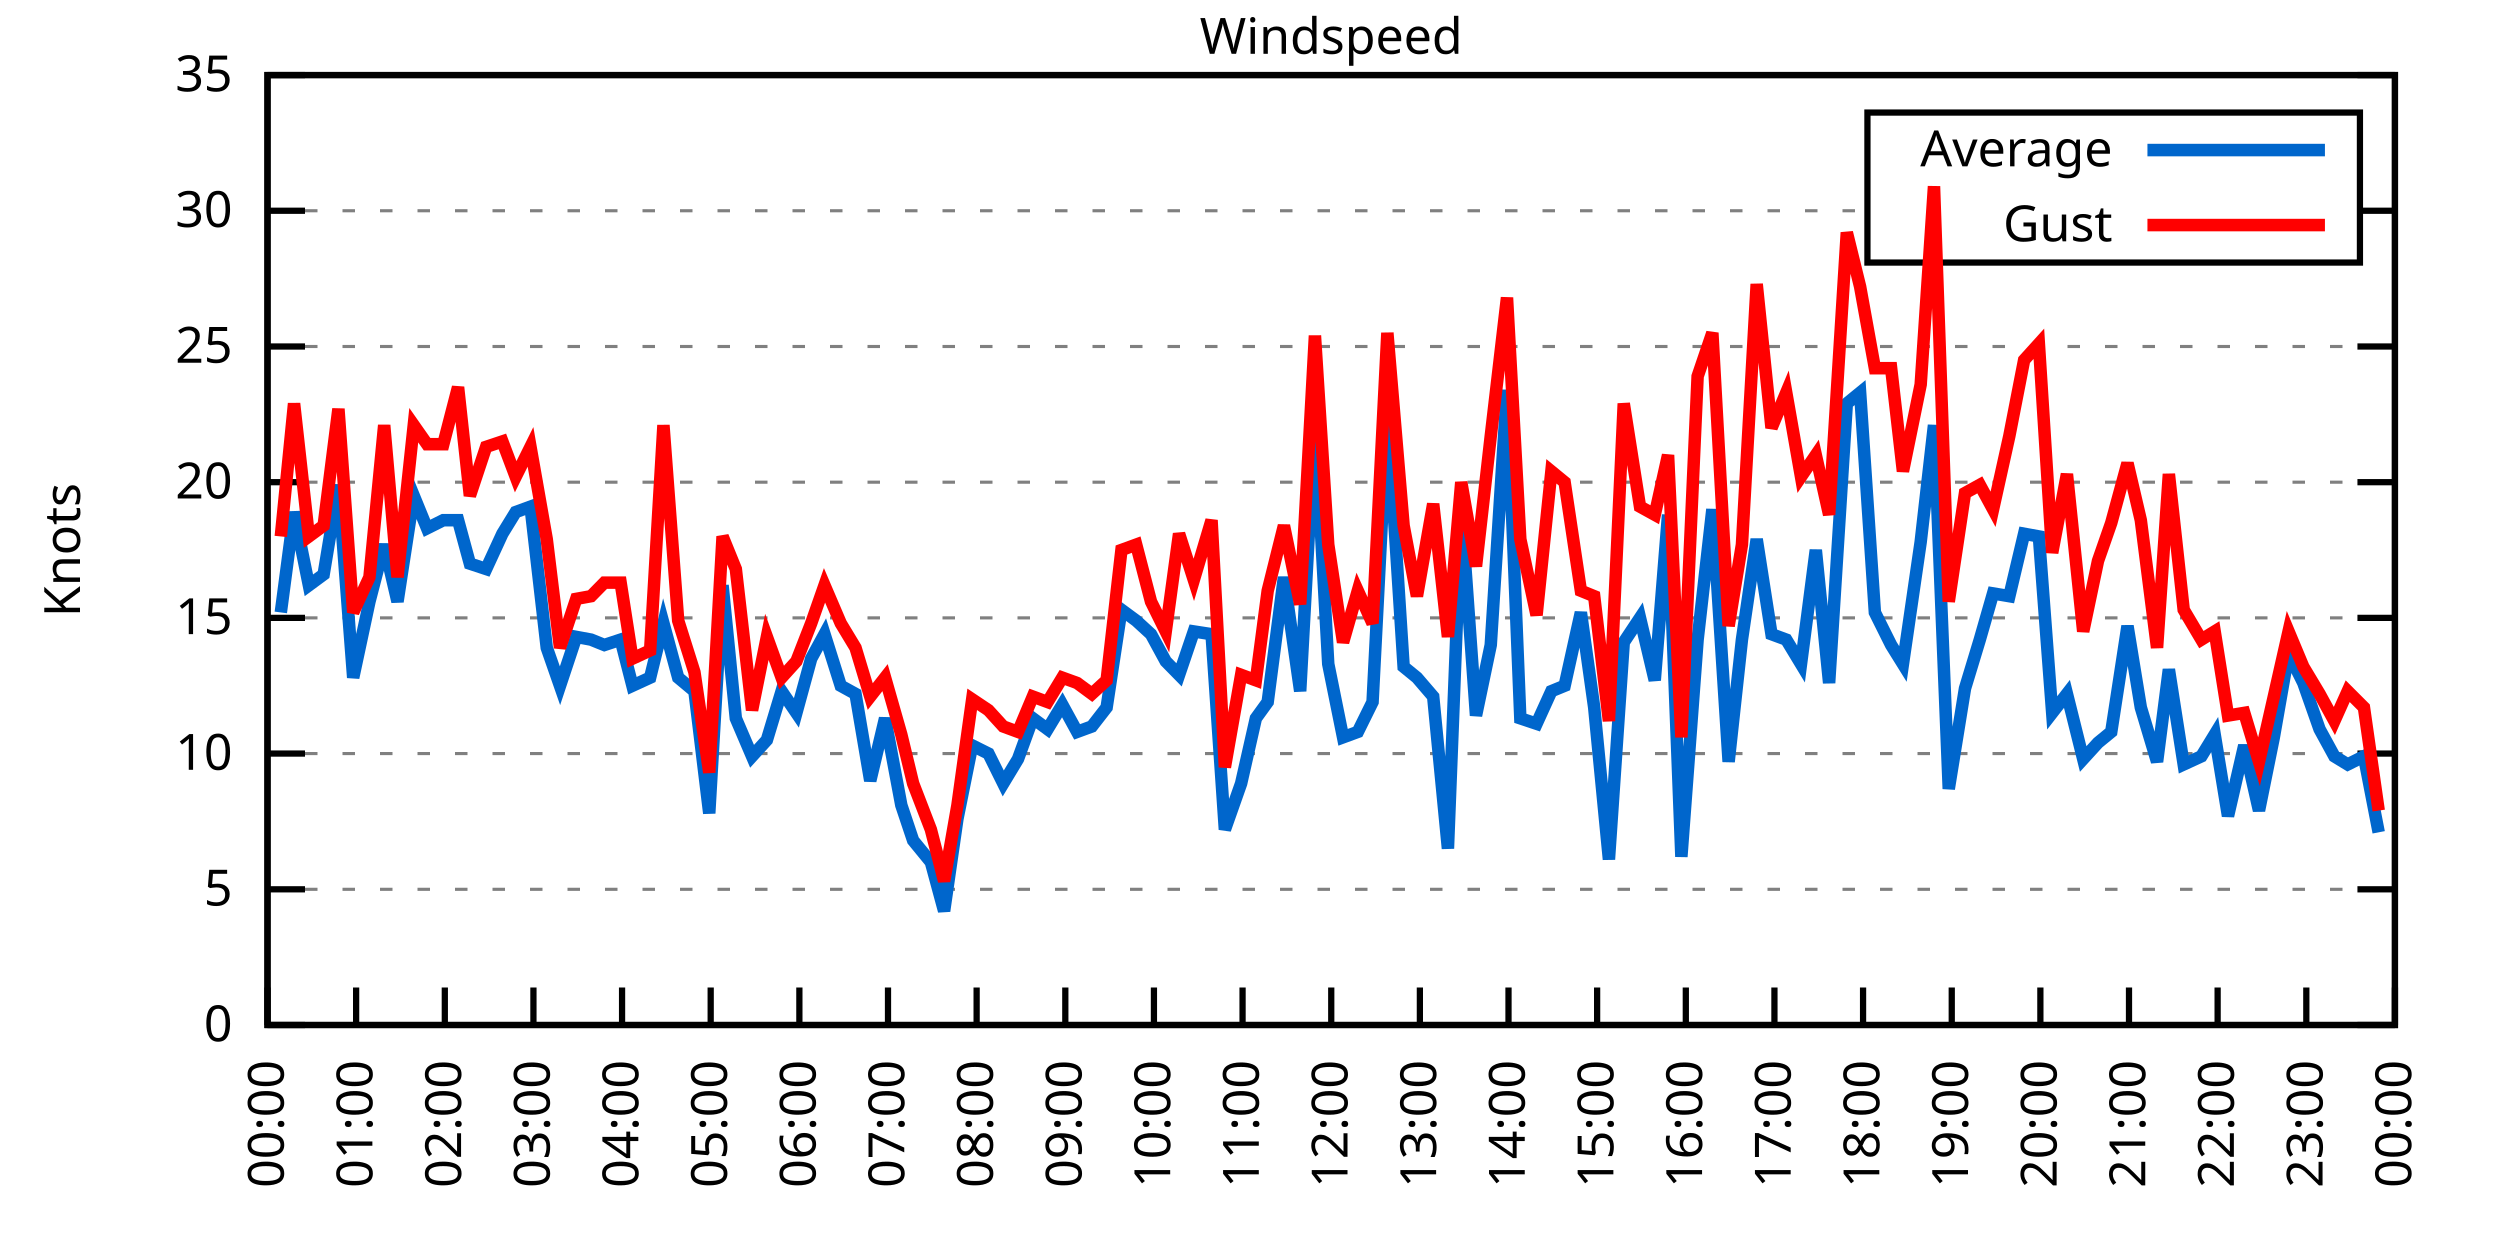
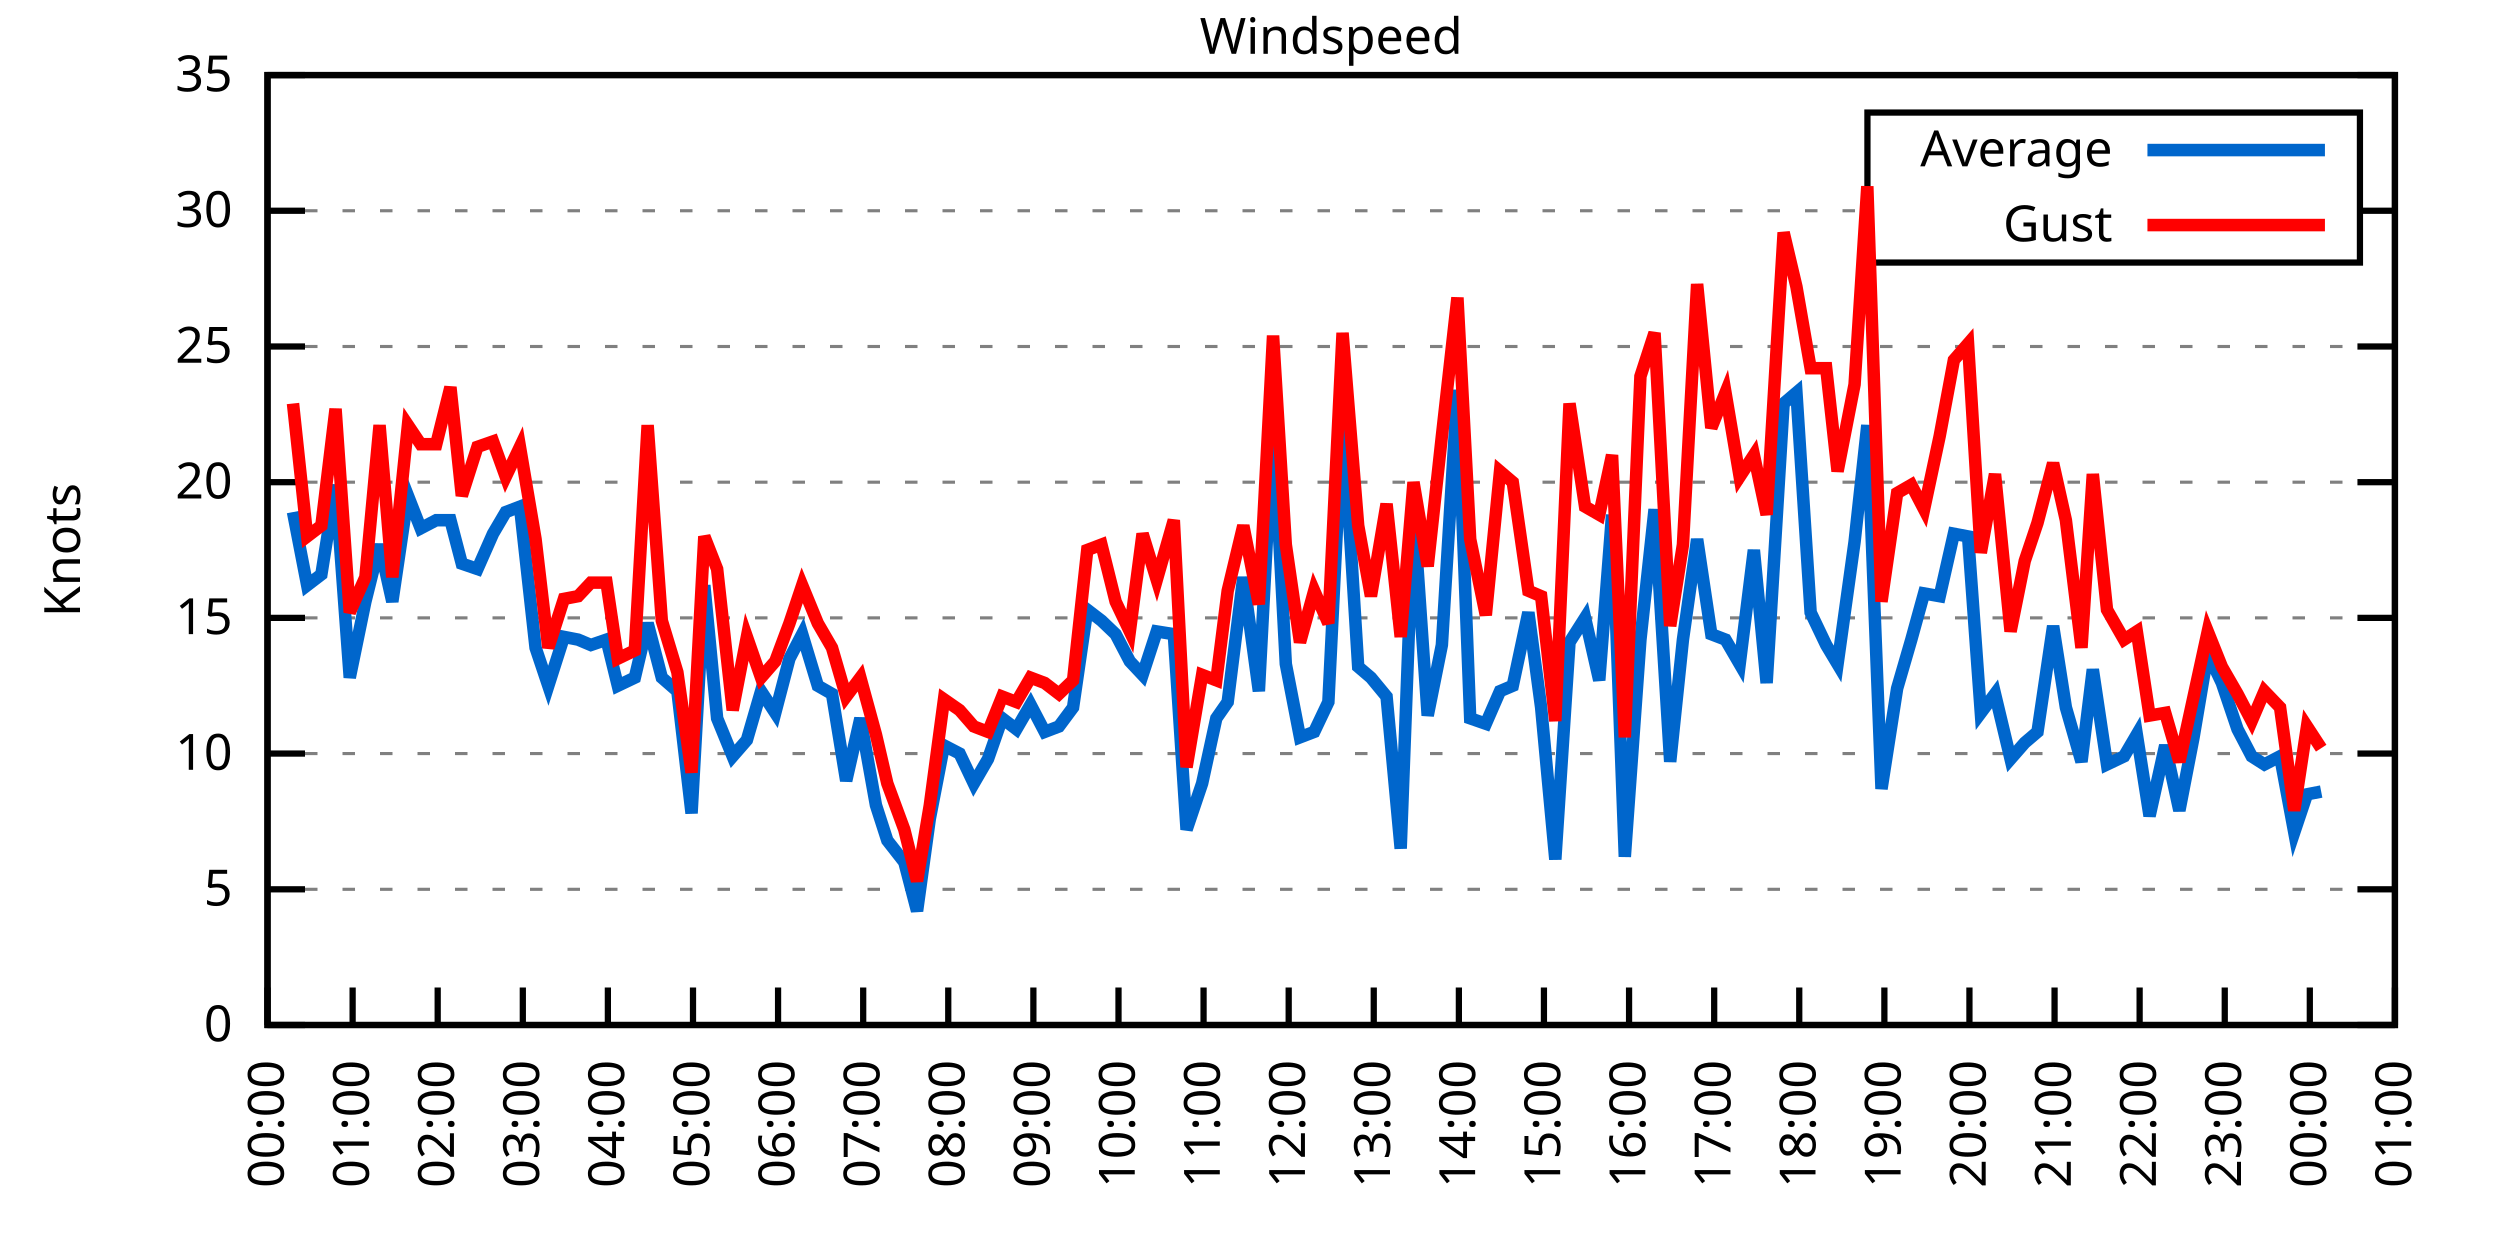
<svg xmlns="http://www.w3.org/2000/svg" xmlns:xlink="http://www.w3.org/1999/xlink" width="400" height="200" viewBox="0 0 400 200">
  <g id="gnuplot_canvas">
    <rect x="0" y="0" width="400" height="200" fill="none" />
    <defs>
      <circle id="gpDot" r="0.5" stroke-width="0.5" stroke="currentColor" />
      <path id="gpPt0" stroke-width="0.333" stroke="currentColor" d="M-1,0 h2 M0,-1 v2" />
      <path id="gpPt1" stroke-width="0.333" stroke="currentColor" d="M-1,-1 L1,1 M1,-1 L-1,1" />
      <path id="gpPt2" stroke-width="0.333" stroke="currentColor" d="M-1,0 L1,0 M0,-1 L0,1 M-1,-1 L1,1 M-1,1 L1,-1" />
      <rect id="gpPt3" stroke-width="0.333" stroke="currentColor" x="-1" y="-1" width="2" height="2" />
      <rect id="gpPt4" stroke-width="0.333" stroke="currentColor" fill="currentColor" x="-1" y="-1" width="2" height="2" />
      <circle id="gpPt5" stroke-width="0.333" stroke="currentColor" cx="0" cy="0" r="1" />
      <use xlink:href="#gpPt5" id="gpPt6" fill="currentColor" stroke="none" />
      <path id="gpPt7" stroke-width="0.333" stroke="currentColor" d="M0,-1.33 L-1.33,0.67 L1.33,0.67 z" />
      <use xlink:href="#gpPt7" id="gpPt8" fill="currentColor" stroke="none" />
      <use xlink:href="#gpPt7" id="gpPt9" stroke="currentColor" transform="rotate(180)" />
      <use xlink:href="#gpPt9" id="gpPt10" fill="currentColor" stroke="none" />
      <use xlink:href="#gpPt3" id="gpPt11" stroke="currentColor" transform="rotate(45)" />
      <use xlink:href="#gpPt11" id="gpPt12" fill="currentColor" stroke="none" />
      <path id="gpPt13" stroke-width="0.333" stroke="currentColor" d="M0,1.330 L1.265,0.411 L0.782,-1.067 L-0.782,-1.076 L-1.265,0.411 z" />
      <use xlink:href="#gpPt13" id="gpPt14" fill="currentColor" stroke="none" />
      <filter id="textbox" filterUnits="objectBoundingBox" x="0" y="0" height="1" width="1">
        <feFlood flood-color="white" flood-opacity="1" result="bgnd" />
        <feComposite in="SourceGraphic" in2="bgnd" operator="atop" />
      </filter>
      <filter id="greybox" filterUnits="objectBoundingBox" x="0" y="0" height="1" width="1">
        <feFlood flood-color="lightgrey" flood-opacity="1" result="grey" />
        <feComposite in="SourceGraphic" in2="grey" operator="atop" />
      </filter>
    </defs>
    <g fill="none" color="white" stroke="currentColor" stroke-width="1.00" stroke-linecap="butt" stroke-linejoin="miter">
</g>
    <g fill="none" color="black" stroke="currentColor" stroke-width="1.00" stroke-linecap="butt" stroke-linejoin="miter">
      <g stroke="none" shape-rendering="crispEdges">
        <polygon fill="rgb(255, 255, 255)" points="42.80,164.00 383.18,164.00 383.18,12.02 42.80,12.02 " />
      </g>
    </g>
    <g fill="none" color="black" stroke="currentColor" stroke-width="1.00" stroke-linecap="butt" stroke-linejoin="miter">
</g>
    <g fill="none" color="black" stroke="black" stroke-width="0.50" stroke-linecap="butt" stroke-linejoin="miter">
</g>
    <g fill="none" color="gray" stroke="currentColor" stroke-width="0.50" stroke-linecap="butt" stroke-linejoin="miter">
      <path stroke="gray" stroke-dasharray="2,4" class="gridline" d="M42.80,164.00 L383.19,164.00  " />
    </g>
    <g fill="none" color="gray" stroke="gray" stroke-width="1.00" stroke-linecap="butt" stroke-linejoin="miter">
</g>
    <g fill="none" color="black" stroke="currentColor" stroke-width="1.00" stroke-linecap="butt" stroke-linejoin="miter">
      <path stroke="black" d="M42.80,164.00 L48.80,164.00 M383.19,164.00 L377.19,164.00  " />
      <g transform="translate(37.20,166.60)" stroke="none" fill="black" font-family="Sans" font-size="8.00" text-anchor="end">
        <text>
          <tspan font-family="Sans"> 0</tspan>
        </text>
      </g>
    </g>
    <g fill="none" color="black" stroke="currentColor" stroke-width="1.00" stroke-linecap="butt" stroke-linejoin="miter">
</g>
    <g fill="none" color="black" stroke="black" stroke-width="0.50" stroke-linecap="butt" stroke-linejoin="miter">
</g>
    <g fill="none" color="gray" stroke="currentColor" stroke-width="0.50" stroke-linecap="butt" stroke-linejoin="miter">
      <path stroke="gray" stroke-dasharray="2,4" class="gridline" d="M42.80,142.29 L383.19,142.29  " />
    </g>
    <g fill="none" color="gray" stroke="gray" stroke-width="1.00" stroke-linecap="butt" stroke-linejoin="miter">
</g>
    <g fill="none" color="black" stroke="currentColor" stroke-width="1.00" stroke-linecap="butt" stroke-linejoin="miter">
      <path stroke="black" d="M42.80,142.29 L48.80,142.29 M383.19,142.29 L377.19,142.29  " />
      <g transform="translate(37.20,144.89)" stroke="none" fill="black" font-family="Sans" font-size="8.00" text-anchor="end">
        <text>
          <tspan font-family="Sans"> 5</tspan>
        </text>
      </g>
    </g>
    <g fill="none" color="black" stroke="currentColor" stroke-width="1.00" stroke-linecap="butt" stroke-linejoin="miter">
</g>
    <g fill="none" color="black" stroke="black" stroke-width="0.50" stroke-linecap="butt" stroke-linejoin="miter">
</g>
    <g fill="none" color="gray" stroke="currentColor" stroke-width="0.50" stroke-linecap="butt" stroke-linejoin="miter">
      <path stroke="gray" stroke-dasharray="2,4" class="gridline" d="M42.80,120.57 L383.19,120.57  " />
    </g>
    <g fill="none" color="gray" stroke="gray" stroke-width="1.00" stroke-linecap="butt" stroke-linejoin="miter">
</g>
    <g fill="none" color="black" stroke="currentColor" stroke-width="1.00" stroke-linecap="butt" stroke-linejoin="miter">
      <path stroke="black" d="M42.80,120.57 L48.80,120.57 M383.19,120.57 L377.19,120.57  " />
      <g transform="translate(37.20,123.17)" stroke="none" fill="black" font-family="Sans" font-size="8.00" text-anchor="end">
        <text>
          <tspan font-family="Sans"> 10</tspan>
        </text>
      </g>
    </g>
    <g fill="none" color="black" stroke="currentColor" stroke-width="1.00" stroke-linecap="butt" stroke-linejoin="miter">
</g>
    <g fill="none" color="black" stroke="black" stroke-width="0.50" stroke-linecap="butt" stroke-linejoin="miter">
</g>
    <g fill="none" color="gray" stroke="currentColor" stroke-width="0.50" stroke-linecap="butt" stroke-linejoin="miter">
      <path stroke="gray" stroke-dasharray="2,4" class="gridline" d="M42.80,98.86 L383.19,98.86  " />
    </g>
    <g fill="none" color="gray" stroke="gray" stroke-width="1.00" stroke-linecap="butt" stroke-linejoin="miter">
</g>
    <g fill="none" color="black" stroke="currentColor" stroke-width="1.00" stroke-linecap="butt" stroke-linejoin="miter">
      <path stroke="black" d="M42.80,98.86 L48.80,98.86 M383.19,98.86 L377.19,98.86  " />
      <g transform="translate(37.20,101.46)" stroke="none" fill="black" font-family="Sans" font-size="8.00" text-anchor="end">
        <text>
          <tspan font-family="Sans"> 15</tspan>
        </text>
      </g>
    </g>
    <g fill="none" color="black" stroke="currentColor" stroke-width="1.00" stroke-linecap="butt" stroke-linejoin="miter">
</g>
    <g fill="none" color="black" stroke="black" stroke-width="0.50" stroke-linecap="butt" stroke-linejoin="miter">
</g>
    <g fill="none" color="gray" stroke="currentColor" stroke-width="0.50" stroke-linecap="butt" stroke-linejoin="miter">
      <path stroke="gray" stroke-dasharray="2,4" class="gridline" d="M42.80,77.15 L383.19,77.15  " />
    </g>
    <g fill="none" color="gray" stroke="gray" stroke-width="1.00" stroke-linecap="butt" stroke-linejoin="miter">
</g>
    <g fill="none" color="black" stroke="currentColor" stroke-width="1.00" stroke-linecap="butt" stroke-linejoin="miter">
      <path stroke="black" d="M42.80,77.15 L48.80,77.15 M383.19,77.15 L377.19,77.15  " />
      <g transform="translate(37.20,79.75)" stroke="none" fill="black" font-family="Sans" font-size="8.00" text-anchor="end">
        <text>
          <tspan font-family="Sans"> 20</tspan>
        </text>
      </g>
    </g>
    <g fill="none" color="black" stroke="currentColor" stroke-width="1.00" stroke-linecap="butt" stroke-linejoin="miter">
</g>
    <g fill="none" color="black" stroke="black" stroke-width="0.50" stroke-linecap="butt" stroke-linejoin="miter">
</g>
    <g fill="none" color="gray" stroke="currentColor" stroke-width="0.50" stroke-linecap="butt" stroke-linejoin="miter">
      <path stroke="gray" stroke-dasharray="2,4" class="gridline" d="M42.80,55.44 L383.19,55.44  " />
    </g>
    <g fill="none" color="gray" stroke="gray" stroke-width="1.00" stroke-linecap="butt" stroke-linejoin="miter">
</g>
    <g fill="none" color="black" stroke="currentColor" stroke-width="1.00" stroke-linecap="butt" stroke-linejoin="miter">
      <path stroke="black" d="M42.80,55.44 L48.80,55.44 M383.19,55.44 L377.19,55.44  " />
      <g transform="translate(37.20,58.04)" stroke="none" fill="black" font-family="Sans" font-size="8.00" text-anchor="end">
        <text>
          <tspan font-family="Sans"> 25</tspan>
        </text>
      </g>
    </g>
    <g fill="none" color="black" stroke="currentColor" stroke-width="1.00" stroke-linecap="butt" stroke-linejoin="miter">
</g>
    <g fill="none" color="black" stroke="black" stroke-width="0.50" stroke-linecap="butt" stroke-linejoin="miter">
</g>
    <g fill="none" color="gray" stroke="currentColor" stroke-width="0.50" stroke-linecap="butt" stroke-linejoin="miter">
      <path stroke="gray" stroke-dasharray="2,4" class="gridline" d="M42.80,33.72 L298.79,33.72 M377.59,33.72 L383.19,33.72  " />
    </g>
    <g fill="none" color="gray" stroke="gray" stroke-width="1.00" stroke-linecap="butt" stroke-linejoin="miter">
</g>
    <g fill="none" color="black" stroke="currentColor" stroke-width="1.00" stroke-linecap="butt" stroke-linejoin="miter">
      <path stroke="black" d="M42.80,33.72 L48.80,33.72 M383.19,33.72 L377.19,33.72  " />
      <g transform="translate(37.20,36.32)" stroke="none" fill="black" font-family="Sans" font-size="8.00" text-anchor="end">
        <text>
          <tspan font-family="Sans"> 30</tspan>
        </text>
      </g>
    </g>
    <g fill="none" color="black" stroke="currentColor" stroke-width="1.00" stroke-linecap="butt" stroke-linejoin="miter">
</g>
    <g fill="none" color="black" stroke="black" stroke-width="0.50" stroke-linecap="butt" stroke-linejoin="miter">
</g>
    <g fill="none" color="gray" stroke="currentColor" stroke-width="0.50" stroke-linecap="butt" stroke-linejoin="miter">
      <path stroke="gray" stroke-dasharray="2,4" class="gridline" d="M42.80,12.01 L383.19,12.01  " />
    </g>
    <g fill="none" color="gray" stroke="gray" stroke-width="1.00" stroke-linecap="butt" stroke-linejoin="miter">
</g>
    <g fill="none" color="black" stroke="currentColor" stroke-width="1.00" stroke-linecap="butt" stroke-linejoin="miter">
      <path stroke="black" d="M42.80,12.01 L48.80,12.01 M383.19,12.01 L377.19,12.01  " />
      <g transform="translate(37.20,14.61)" stroke="none" fill="black" font-family="Sans" font-size="8.00" text-anchor="end">
        <text>
          <tspan font-family="Sans"> 35</tspan>
        </text>
      </g>
    </g>
    <g fill="none" color="black" stroke="currentColor" stroke-width="1.00" stroke-linecap="butt" stroke-linejoin="miter">
      <path stroke="black" d="M42.80,164.00 L42.80,158.00  " />
      <g transform="translate(45.40,169.60) rotate(270.00)" stroke="none" fill="black" font-family="Sans" font-size="8.00" text-anchor="end">
        <text>
          <tspan font-family="Sans">00:00</tspan>
        </text>
      </g>
    </g>
    <g fill="none" color="black" stroke="currentColor" stroke-width="1.00" stroke-linecap="butt" stroke-linejoin="miter">
-       <path stroke="black" d="M56.98,164.00 L56.98,158.00  " />
-       <g transform="translate(59.58,169.60) rotate(270.00)" stroke="none" fill="black" font-family="Sans" font-size="8.00" text-anchor="end">
+       <path stroke="black" d="M56.42,164.00 L56.42,158.00  " />
+       <g transform="translate(59.02,169.60) rotate(270.00)" stroke="none" fill="black" font-family="Sans" font-size="8.00" text-anchor="end">
        <text>
          <tspan font-family="Sans">01:00</tspan>
        </text>
      </g>
    </g>
    <g fill="none" color="black" stroke="currentColor" stroke-width="1.00" stroke-linecap="butt" stroke-linejoin="miter">
-       <path stroke="black" d="M71.17,164.00 L71.17,158.00  " />
-       <g transform="translate(73.77,169.60) rotate(270.00)" stroke="none" fill="black" font-family="Sans" font-size="8.00" text-anchor="end">
+       <path stroke="black" d="M70.03,164.00 L70.03,158.00  " />
+       <g transform="translate(72.63,169.60) rotate(270.00)" stroke="none" fill="black" font-family="Sans" font-size="8.00" text-anchor="end">
        <text>
          <tspan font-family="Sans">02:00</tspan>
        </text>
      </g>
    </g>
    <g fill="none" color="black" stroke="currentColor" stroke-width="1.00" stroke-linecap="butt" stroke-linejoin="miter">
-       <path stroke="black" d="M85.35,164.00 L85.35,158.00  " />
-       <g transform="translate(87.95,169.60) rotate(270.00)" stroke="none" fill="black" font-family="Sans" font-size="8.00" text-anchor="end">
+       <path stroke="black" d="M83.65,164.00 L83.65,158.00  " />
+       <g transform="translate(86.25,169.60) rotate(270.00)" stroke="none" fill="black" font-family="Sans" font-size="8.00" text-anchor="end">
        <text>
          <tspan font-family="Sans">03:00</tspan>
        </text>
      </g>
    </g>
    <g fill="none" color="black" stroke="currentColor" stroke-width="1.00" stroke-linecap="butt" stroke-linejoin="miter">
-       <path stroke="black" d="M99.53,164.00 L99.53,158.00  " />
-       <g transform="translate(102.13,169.60) rotate(270.00)" stroke="none" fill="black" font-family="Sans" font-size="8.00" text-anchor="end">
+       <path stroke="black" d="M97.26,164.00 L97.26,158.00  " />
+       <g transform="translate(99.86,169.60) rotate(270.00)" stroke="none" fill="black" font-family="Sans" font-size="8.00" text-anchor="end">
        <text>
          <tspan font-family="Sans">04:00</tspan>
        </text>
      </g>
    </g>
    <g fill="none" color="black" stroke="currentColor" stroke-width="1.00" stroke-linecap="butt" stroke-linejoin="miter">
-       <path stroke="black" d="M113.71,164.00 L113.71,158.00  " />
-       <g transform="translate(116.31,169.60) rotate(270.00)" stroke="none" fill="black" font-family="Sans" font-size="8.00" text-anchor="end">
+       <path stroke="black" d="M110.88,164.00 L110.88,158.00  " />
+       <g transform="translate(113.48,169.60) rotate(270.00)" stroke="none" fill="black" font-family="Sans" font-size="8.00" text-anchor="end">
        <text>
          <tspan font-family="Sans">05:00</tspan>
        </text>
      </g>
    </g>
    <g fill="none" color="black" stroke="currentColor" stroke-width="1.00" stroke-linecap="butt" stroke-linejoin="miter">
-       <path stroke="black" d="M127.90,164.00 L127.90,158.00  " />
-       <g transform="translate(130.50,169.60) rotate(270.00)" stroke="none" fill="black" font-family="Sans" font-size="8.00" text-anchor="end">
+       <path stroke="black" d="M124.49,164.00 L124.49,158.00  " />
+       <g transform="translate(127.09,169.60) rotate(270.00)" stroke="none" fill="black" font-family="Sans" font-size="8.00" text-anchor="end">
        <text>
          <tspan font-family="Sans">06:00</tspan>
        </text>
      </g>
    </g>
    <g fill="none" color="black" stroke="currentColor" stroke-width="1.00" stroke-linecap="butt" stroke-linejoin="miter">
-       <path stroke="black" d="M142.08,164.00 L142.08,158.00  " />
-       <g transform="translate(144.68,169.60) rotate(270.00)" stroke="none" fill="black" font-family="Sans" font-size="8.00" text-anchor="end">
+       <path stroke="black" d="M138.11,164.00 L138.11,158.00  " />
+       <g transform="translate(140.71,169.60) rotate(270.00)" stroke="none" fill="black" font-family="Sans" font-size="8.00" text-anchor="end">
        <text>
          <tspan font-family="Sans">07:00</tspan>
        </text>
      </g>
    </g>
    <g fill="none" color="black" stroke="currentColor" stroke-width="1.00" stroke-linecap="butt" stroke-linejoin="miter">
-       <path stroke="black" d="M156.26,164.00 L156.26,158.00  " />
-       <g transform="translate(158.86,169.60) rotate(270.00)" stroke="none" fill="black" font-family="Sans" font-size="8.00" text-anchor="end">
+       <path stroke="black" d="M151.72,164.00 L151.72,158.00  " />
+       <g transform="translate(154.32,169.60) rotate(270.00)" stroke="none" fill="black" font-family="Sans" font-size="8.00" text-anchor="end">
        <text>
          <tspan font-family="Sans">08:00</tspan>
        </text>
      </g>
    </g>
    <g fill="none" color="black" stroke="currentColor" stroke-width="1.00" stroke-linecap="butt" stroke-linejoin="miter">
-       <path stroke="black" d="M170.45,164.00 L170.45,158.00  " />
-       <g transform="translate(173.05,169.60) rotate(270.00)" stroke="none" fill="black" font-family="Sans" font-size="8.00" text-anchor="end">
+       <path stroke="black" d="M165.34,164.00 L165.34,158.00  " />
+       <g transform="translate(167.94,169.60) rotate(270.00)" stroke="none" fill="black" font-family="Sans" font-size="8.00" text-anchor="end">
        <text>
          <tspan font-family="Sans">09:00</tspan>
        </text>
      </g>
    </g>
    <g fill="none" color="black" stroke="currentColor" stroke-width="1.00" stroke-linecap="butt" stroke-linejoin="miter">
-       <path stroke="black" d="M184.63,164.00 L184.63,158.00  " />
-       <g transform="translate(187.23,169.60) rotate(270.00)" stroke="none" fill="black" font-family="Sans" font-size="8.00" text-anchor="end">
+       <path stroke="black" d="M178.96,164.00 L178.96,158.00  " />
+       <g transform="translate(181.56,169.60) rotate(270.00)" stroke="none" fill="black" font-family="Sans" font-size="8.00" text-anchor="end">
        <text>
          <tspan font-family="Sans">10:00</tspan>
        </text>
      </g>
    </g>
    <g fill="none" color="black" stroke="currentColor" stroke-width="1.00" stroke-linecap="butt" stroke-linejoin="miter">
-       <path stroke="black" d="M198.81,164.00 L198.81,158.00  " />
-       <g transform="translate(201.41,169.60) rotate(270.00)" stroke="none" fill="black" font-family="Sans" font-size="8.00" text-anchor="end">
+       <path stroke="black" d="M192.57,164.00 L192.57,158.00  " />
+       <g transform="translate(195.17,169.60) rotate(270.00)" stroke="none" fill="black" font-family="Sans" font-size="8.00" text-anchor="end">
        <text>
          <tspan font-family="Sans">11:00</tspan>
        </text>
      </g>
    </g>
    <g fill="none" color="black" stroke="currentColor" stroke-width="1.00" stroke-linecap="butt" stroke-linejoin="miter">
-       <path stroke="black" d="M213.00,164.00 L213.00,158.00  " />
-       <g transform="translate(215.60,169.60) rotate(270.00)" stroke="none" fill="black" font-family="Sans" font-size="8.00" text-anchor="end">
+       <path stroke="black" d="M206.19,164.00 L206.19,158.00  " />
+       <g transform="translate(208.79,169.60) rotate(270.00)" stroke="none" fill="black" font-family="Sans" font-size="8.00" text-anchor="end">
        <text>
          <tspan font-family="Sans">12:00</tspan>
        </text>
      </g>
    </g>
    <g fill="none" color="black" stroke="currentColor" stroke-width="1.00" stroke-linecap="butt" stroke-linejoin="miter">
-       <path stroke="black" d="M227.18,164.00 L227.18,158.00  " />
-       <g transform="translate(229.78,169.60) rotate(270.00)" stroke="none" fill="black" font-family="Sans" font-size="8.00" text-anchor="end">
+       <path stroke="black" d="M219.80,164.00 L219.80,158.00  " />
+       <g transform="translate(222.40,169.60) rotate(270.00)" stroke="none" fill="black" font-family="Sans" font-size="8.00" text-anchor="end">
        <text>
          <tspan font-family="Sans">13:00</tspan>
        </text>
      </g>
    </g>
    <g fill="none" color="black" stroke="currentColor" stroke-width="1.00" stroke-linecap="butt" stroke-linejoin="miter">
-       <path stroke="black" d="M241.36,164.00 L241.36,158.00  " />
-       <g transform="translate(243.96,169.60) rotate(270.00)" stroke="none" fill="black" font-family="Sans" font-size="8.00" text-anchor="end">
+       <path stroke="black" d="M233.42,164.00 L233.42,158.00  " />
+       <g transform="translate(236.02,169.60) rotate(270.00)" stroke="none" fill="black" font-family="Sans" font-size="8.00" text-anchor="end">
        <text>
          <tspan font-family="Sans">14:00</tspan>
        </text>
      </g>
    </g>
    <g fill="none" color="black" stroke="currentColor" stroke-width="1.00" stroke-linecap="butt" stroke-linejoin="miter">
-       <path stroke="black" d="M255.54,164.00 L255.54,158.00  " />
-       <g transform="translate(258.14,169.60) rotate(270.00)" stroke="none" fill="black" font-family="Sans" font-size="8.00" text-anchor="end">
+       <path stroke="black" d="M247.03,164.00 L247.03,158.00  " />
+       <g transform="translate(249.63,169.60) rotate(270.00)" stroke="none" fill="black" font-family="Sans" font-size="8.00" text-anchor="end">
        <text>
          <tspan font-family="Sans">15:00</tspan>
        </text>
      </g>
    </g>
    <g fill="none" color="black" stroke="currentColor" stroke-width="1.00" stroke-linecap="butt" stroke-linejoin="miter">
-       <path stroke="black" d="M269.73,164.00 L269.73,158.00  " />
-       <g transform="translate(272.33,169.60) rotate(270.00)" stroke="none" fill="black" font-family="Sans" font-size="8.00" text-anchor="end">
+       <path stroke="black" d="M260.65,164.00 L260.65,158.00  " />
+       <g transform="translate(263.25,169.60) rotate(270.00)" stroke="none" fill="black" font-family="Sans" font-size="8.00" text-anchor="end">
        <text>
          <tspan font-family="Sans">16:00</tspan>
        </text>
      </g>
    </g>
    <g fill="none" color="black" stroke="currentColor" stroke-width="1.00" stroke-linecap="butt" stroke-linejoin="miter">
-       <path stroke="black" d="M283.91,164.00 L283.91,158.00  " />
-       <g transform="translate(286.51,169.60) rotate(270.00)" stroke="none" fill="black" font-family="Sans" font-size="8.00" text-anchor="end">
+       <path stroke="black" d="M274.27,164.00 L274.27,158.00  " />
+       <g transform="translate(276.87,169.60) rotate(270.00)" stroke="none" fill="black" font-family="Sans" font-size="8.00" text-anchor="end">
        <text>
          <tspan font-family="Sans">17:00</tspan>
        </text>
      </g>
    </g>
    <g fill="none" color="black" stroke="currentColor" stroke-width="1.00" stroke-linecap="butt" stroke-linejoin="miter">
-       <path stroke="black" d="M298.09,164.00 L298.09,158.00  " />
-       <g transform="translate(300.69,169.60) rotate(270.00)" stroke="none" fill="black" font-family="Sans" font-size="8.00" text-anchor="end">
+       <path stroke="black" d="M287.88,164.00 L287.88,158.00  " />
+       <g transform="translate(290.48,169.60) rotate(270.00)" stroke="none" fill="black" font-family="Sans" font-size="8.00" text-anchor="end">
        <text>
          <tspan font-family="Sans">18:00</tspan>
        </text>
      </g>
    </g>
    <g fill="none" color="black" stroke="currentColor" stroke-width="1.00" stroke-linecap="butt" stroke-linejoin="miter">
-       <path stroke="black" d="M312.28,164.00 L312.28,158.00  " />
-       <g transform="translate(314.88,169.60) rotate(270.00)" stroke="none" fill="black" font-family="Sans" font-size="8.00" text-anchor="end">
+       <path stroke="black" d="M301.50,164.00 L301.50,158.00  " />
+       <g transform="translate(304.10,169.60) rotate(270.00)" stroke="none" fill="black" font-family="Sans" font-size="8.00" text-anchor="end">
        <text>
          <tspan font-family="Sans">19:00</tspan>
        </text>
      </g>
    </g>
    <g fill="none" color="black" stroke="currentColor" stroke-width="1.00" stroke-linecap="butt" stroke-linejoin="miter">
-       <path stroke="black" d="M326.46,164.00 L326.46,158.00  " />
-       <g transform="translate(329.06,169.60) rotate(270.00)" stroke="none" fill="black" font-family="Sans" font-size="8.00" text-anchor="end">
+       <path stroke="black" d="M315.11,164.00 L315.11,158.00  " />
+       <g transform="translate(317.71,169.60) rotate(270.00)" stroke="none" fill="black" font-family="Sans" font-size="8.00" text-anchor="end">
        <text>
          <tspan font-family="Sans">20:00</tspan>
        </text>
      </g>
    </g>
    <g fill="none" color="black" stroke="currentColor" stroke-width="1.00" stroke-linecap="butt" stroke-linejoin="miter">
-       <path stroke="black" d="M340.64,164.00 L340.64,158.00  " />
-       <g transform="translate(343.24,169.60) rotate(270.00)" stroke="none" fill="black" font-family="Sans" font-size="8.00" text-anchor="end">
+       <path stroke="black" d="M328.73,164.00 L328.73,158.00  " />
+       <g transform="translate(331.33,169.60) rotate(270.00)" stroke="none" fill="black" font-family="Sans" font-size="8.00" text-anchor="end">
        <text>
          <tspan font-family="Sans">21:00</tspan>
        </text>
      </g>
    </g>
    <g fill="none" color="black" stroke="currentColor" stroke-width="1.00" stroke-linecap="butt" stroke-linejoin="miter">
-       <path stroke="black" d="M354.82,164.00 L354.82,158.00  " />
-       <g transform="translate(357.42,169.60) rotate(270.00)" stroke="none" fill="black" font-family="Sans" font-size="8.00" text-anchor="end">
+       <path stroke="black" d="M342.34,164.00 L342.34,158.00  " />
+       <g transform="translate(344.94,169.60) rotate(270.00)" stroke="none" fill="black" font-family="Sans" font-size="8.00" text-anchor="end">
        <text>
          <tspan font-family="Sans">22:00</tspan>
        </text>
      </g>
    </g>
    <g fill="none" color="black" stroke="currentColor" stroke-width="1.00" stroke-linecap="butt" stroke-linejoin="miter">
-       <path stroke="black" d="M369.01,164.00 L369.01,158.00  " />
-       <g transform="translate(371.61,169.60) rotate(270.00)" stroke="none" fill="black" font-family="Sans" font-size="8.00" text-anchor="end">
+       <path stroke="black" d="M355.96,164.00 L355.96,158.00  " />
+       <g transform="translate(358.56,169.60) rotate(270.00)" stroke="none" fill="black" font-family="Sans" font-size="8.00" text-anchor="end">
        <text>
          <tspan font-family="Sans">23:00</tspan>
+         </text>
+       </g>
+     </g>
+     <g fill="none" color="black" stroke="currentColor" stroke-width="1.00" stroke-linecap="butt" stroke-linejoin="miter">
+       <path stroke="black" d="M369.57,164.00 L369.57,158.00  " />
+       <g transform="translate(372.17,169.60) rotate(270.00)" stroke="none" fill="black" font-family="Sans" font-size="8.00" text-anchor="end">
+         <text>
+           <tspan font-family="Sans">00:00</tspan>
        </text>
      </g>
    </g>
    <g fill="none" color="black" stroke="currentColor" stroke-width="1.00" stroke-linecap="butt" stroke-linejoin="miter">
      <path stroke="black" d="M383.19,164.00 L383.19,158.00  " />
      <g transform="translate(385.79,169.60) rotate(270.00)" stroke="none" fill="black" font-family="Sans" font-size="8.00" text-anchor="end">
        <text>
-           <tspan font-family="Sans">00:00</tspan>
+           <tspan font-family="Sans">01:00</tspan>
        </text>
      </g>
    </g>
    <g fill="none" color="black" stroke="currentColor" stroke-width="1.00" stroke-linecap="butt" stroke-linejoin="miter">
</g>
    <g fill="none" color="black" stroke="currentColor" stroke-width="1.00" stroke-linecap="butt" stroke-linejoin="miter">
      <path stroke="black" d="M42.80,12.01 L42.80,164.00 L383.19,164.00 L383.19,12.01 L42.80,12.01 Z  " />
    </g>
    <g fill="none" color="black" stroke="currentColor" stroke-width="1.00" stroke-linecap="butt" stroke-linejoin="miter">
</g>
    <g fill="none" color="black" stroke="currentColor" stroke-width="1.00" stroke-linecap="butt" stroke-linejoin="miter">
      <path stroke="black" d="M298.79,42.01 L298.79,18.01 L377.59,18.01 L377.59,42.01 L298.79,42.01 Z  " />
    </g>
    <g id="Windspeed_plot_1">
      <g fill="none" color="white" stroke="black" stroke-width="2.00" stroke-linecap="butt" stroke-linejoin="miter">
</g>
      <g fill="none" color="black" stroke="currentColor" stroke-width="2.00" stroke-linecap="butt" stroke-linejoin="miter">
        <g transform="translate(337.99,26.61)" stroke="none" fill="black" font-family="Sans" font-size="8.00" text-anchor="end">
          <text>
            <tspan font-family="Sans">Average</tspan>
          </text>
        </g>
      </g>
      <g fill="none" color="black" stroke="currentColor" stroke-width="2.00" stroke-linecap="butt" stroke-linejoin="miter">
-         <path stroke="rgb(  0, 102, 204)" d="M343.59,24.01 L371.99,24.01 M44.93,97.99 L47.05,81.93 L49.42,93.65 L51.78,91.91 L54.15,77.58 L56.51,108.42   L59.11,96.26 L61.47,87.14 L63.60,96.26 L66.20,79.32 L68.33,84.53 L70.93,83.23 L73.29,83.23 L75.18,90.18   L77.78,91.04 L80.38,85.40 L82.51,81.93 L84.88,81.06 L87.48,103.64 L89.60,109.72 L92.20,101.90 L94.57,102.34   L96.70,103.20 L99.30,102.34 L101.19,109.72 L104.02,108.42 L106.15,99.73 L108.51,108.42 L111.11,110.59 L113.48,130.13   L115.61,93.65 L117.73,114.93 L120.33,121.01 L122.70,118.40 L125.06,110.59 L127.42,114.06 L129.79,105.38 L131.92,101.47   L134.52,109.72 L136.88,111.02 L139.24,124.92 L141.61,114.93 L144.21,128.83 L146.10,134.47 L148.94,137.94 L151.06,145.76   L153.19,131.00 L155.55,119.27 L158.15,120.57 L160.52,125.35 L162.88,121.44 L165.25,114.93 L167.61,116.67 L169.97,112.76   L172.34,117.10 L174.70,116.23 L177.06,113.19 L179.43,97.56 L181.79,99.30 L184.16,101.47 L186.52,105.81 L188.65,107.98   L191.01,101.03 L193.85,101.47 L195.98,132.73 L198.58,125.35 L200.94,114.93 L202.83,112.32 L205.43,92.35 L208.03,110.59   L210.39,67.59 L212.52,106.24 L214.89,117.97 L217.25,117.10 L219.61,112.32 L221.98,66.29 L224.58,106.68 L226.71,108.42   L229.31,111.45 L231.67,135.77 L233.80,81.49 L236.16,114.49 L238.52,103.20 L241.12,62.38 L243.25,114.93 L245.85,115.80   L248.22,110.59 L250.34,109.72 L252.94,97.99 L255.07,113.19 L257.43,137.51 L259.80,102.77 L262.40,98.86 L264.76,108.85   L266.89,82.36 L269.02,137.08 L271.62,102.34 L273.98,81.49 L276.58,121.88 L278.71,102.34 L281.07,86.27 L283.44,101.47   L285.80,102.34 L288.16,106.24 L290.53,88.00 L292.66,109.28 L295.49,64.56 L297.62,62.82 L299.98,97.99 L302.58,103.20   L304.47,106.24 L307.31,86.70 L309.44,68.03 L311.80,126.22 L314.40,110.15 L316.77,102.34 L318.89,94.95 L321.49,95.39   L323.86,85.40 L326.22,85.83 L328.35,114.06 L330.71,111.02 L333.31,121.44 L335.68,118.84 L337.80,117.10 L340.40,100.16   L342.53,113.19 L345.13,121.88 L347.02,107.11 L349.39,122.31 L352.22,121.01 L354.35,117.53 L356.48,130.56 L359.08,119.27   L361.44,129.69 L363.81,117.97 L366.17,104.51 L368.53,109.28 L371.13,116.67 L373.50,121.01 L375.63,122.31 L378.23,121.01   L380.59,133.17  " />
+         <path stroke="rgb(  0, 102, 204)" d="M343.59,24.01 L371.99,24.01 M46.88,81.93 L49.15,93.65 L51.42,91.91 L53.69,77.58 L55.96,108.42 L58.46,96.26   L60.73,87.14 L62.77,96.26 L65.27,79.32 L67.31,84.53 L69.80,83.23 L72.07,83.23 L73.89,90.18 L76.39,91.04   L78.88,85.40 L80.92,81.93 L83.19,81.06 L85.69,103.64 L87.73,109.72 L90.23,101.90 L92.50,102.34 L94.54,103.20   L97.04,102.34 L98.85,109.72 L101.57,108.42 L103.62,99.73 L105.89,108.42 L108.38,110.59 L110.65,130.13 L112.69,93.65   L114.74,114.93 L117.23,121.01 L119.50,118.40 L121.77,110.59 L124.04,114.06 L126.31,105.38 L128.35,101.47 L130.85,109.72   L133.12,111.02 L135.39,124.92 L137.66,114.93 L140.15,128.83 L141.97,134.47 L144.69,137.94 L146.73,145.76 L148.77,131.00   L151.04,119.27 L153.54,120.57 L155.81,125.35 L158.08,121.44 L160.35,114.93 L162.62,116.67 L164.89,112.76 L167.16,117.10   L169.43,116.23 L171.69,113.19 L173.96,97.56 L176.23,99.30 L178.50,101.47 L180.77,105.81 L182.81,107.98 L185.08,101.03   L187.81,101.47 L189.85,132.73 L192.34,125.35 L194.61,114.93 L196.43,112.32 L198.93,92.35 L201.42,110.59 L203.69,67.59   L205.73,106.24 L208.00,117.97 L210.27,117.10 L212.54,112.32 L214.81,66.29 L217.31,106.68 L219.35,108.42 L221.85,111.45   L224.11,135.77 L226.16,81.49 L228.43,114.49 L230.70,103.20 L233.19,62.38 L235.23,114.93 L237.73,115.80 L240.00,110.59   L242.04,109.72 L244.54,97.99 L246.58,113.19 L248.85,137.51 L251.12,102.77 L253.61,98.86 L255.88,108.85 L257.93,82.36   L259.97,137.08 L262.47,102.34 L264.73,81.49 L267.23,121.88 L269.27,102.34 L271.54,86.27 L273.81,101.47 L276.08,102.34   L278.35,106.24 L280.62,88.00 L282.66,109.28 L285.38,64.56 L287.43,62.82 L289.70,97.99 L292.19,103.20 L294.01,106.24   L296.73,86.70 L298.77,68.03 L301.04,126.22 L303.54,110.15 L305.81,102.34 L307.85,94.95 L310.35,95.39 L312.62,85.40   L314.89,85.83 L316.93,114.06 L319.20,111.02 L321.69,121.44 L323.96,118.84 L326.00,117.10 L328.50,100.16 L330.54,113.19   L333.04,121.88 L334.85,107.11 L337.12,122.31 L339.85,121.01 L341.89,117.53 L343.93,130.56 L346.43,119.27 L348.70,129.69   L350.97,117.97 L353.24,104.51 L355.50,109.28 L358.00,116.67 L360.27,121.01 L362.31,122.31 L364.81,121.01 L367.08,133.17   L369.12,127.09 L371.39,126.65  " />
      </g>
    </g>
    <g id="Windspeed_plot_2">
      <g fill="none" color="black" stroke="currentColor" stroke-width="2.00" stroke-linecap="butt" stroke-linejoin="miter">
        <g transform="translate(337.99,38.61)" stroke="none" fill="black" font-family="Sans" font-size="8.00" text-anchor="end">
          <text>
            <tspan font-family="Sans">Gust</tspan>
          </text>
        </g>
      </g>
      <g fill="none" color="black" stroke="currentColor" stroke-width="2.00" stroke-linecap="butt" stroke-linejoin="miter">
-         <path stroke="rgb(255,   0,   0)" d="M343.59,36.01 L371.99,36.01 M44.93,85.83 L47.05,64.56 L49.42,85.83 L51.78,84.10 L54.15,65.42 L56.51,97.99   L59.11,92.35 L61.47,68.03 L63.60,92.35 L66.20,68.03 L68.33,71.07 L70.93,71.07 L73.29,61.95 L75.18,79.32   L77.78,71.50 L80.38,70.63 L82.51,76.28 L84.88,71.50 L87.48,86.27 L89.60,103.64 L92.20,95.82 L94.57,95.39   L96.70,93.22 L99.30,93.22 L101.19,105.38 L104.02,104.07 L106.15,68.03 L108.51,99.30 L111.11,107.55 L113.48,123.61   L115.61,85.83 L117.73,91.04 L120.33,113.63 L122.70,101.90 L125.06,108.42 L127.42,105.81 L129.79,99.73 L131.92,93.65   L134.52,99.73 L136.88,103.64 L139.24,111.45 L141.61,108.42 L144.21,117.53 L146.10,125.35 L148.94,132.73 L151.06,140.98   L153.19,128.83 L155.55,111.89 L158.15,113.63 L160.52,116.23 L162.88,117.10 L165.25,111.45 L167.61,112.32 L169.97,108.42   L172.34,109.28 L174.70,111.02 L177.06,108.85 L179.43,88.00 L181.79,87.14 L184.16,96.26 L186.52,101.03 L188.65,85.40   L191.01,92.78 L193.85,83.23 L195.98,122.75 L198.58,107.98 L200.94,108.85 L202.83,94.52 L205.43,84.10 L208.03,96.69   L210.39,53.70 L212.52,87.14 L214.89,102.77 L217.25,94.52 L219.61,99.73 L221.98,53.26 L224.58,84.10 L226.71,95.39   L229.31,80.62 L231.67,101.90 L233.80,77.15 L236.16,90.61 L238.52,69.77 L241.12,47.62 L243.25,86.27 L245.85,98.43   L248.22,75.41 L250.34,77.15 L252.94,94.52 L255.07,95.39 L257.43,115.36 L259.80,64.56 L262.40,81.06 L264.76,82.36   L266.89,72.81 L269.02,117.97 L271.62,60.21 L273.98,53.26 L276.58,100.16 L278.71,87.14 L281.07,45.45 L283.44,68.46   L285.80,62.82 L288.16,76.28 L290.53,72.81 L292.66,82.36 L295.49,37.20 L297.62,45.88 L299.98,58.91 L302.58,58.91   L304.47,75.41 L307.31,61.52 L309.44,29.81 L311.80,96.26 L314.40,78.89 L316.77,77.58 L318.89,81.49 L321.49,69.77   L323.86,57.61 L326.22,55.00 L328.35,88.44 L330.71,75.85 L333.31,101.03 L335.68,89.74 L337.80,83.66 L340.40,74.11   L342.53,83.23 L345.13,103.64 L347.02,75.85 L349.39,97.56 L352.22,102.34 L354.35,101.03 L356.48,114.49 L359.08,114.06   L361.44,121.88 L363.81,111.45 L366.17,101.03 L368.53,106.68 L371.13,111.02 L373.50,115.36 L375.63,110.59 L378.23,113.19   L380.59,129.69  " />
+         <path stroke="rgb(255,   0,   0)" d="M343.59,36.01 L371.99,36.01 M46.88,64.56 L49.15,85.83 L51.42,84.10 L53.69,65.42 L55.96,97.99 L58.46,92.35   L60.73,68.03 L62.77,92.35 L65.27,68.03 L67.31,71.07 L69.80,71.07 L72.07,61.95 L73.89,79.32 L76.39,71.50   L78.88,70.63 L80.92,76.28 L83.19,71.50 L85.69,86.27 L87.73,103.64 L90.23,95.82 L92.50,95.39 L94.54,93.22   L97.04,93.22 L98.85,105.38 L101.57,104.07 L103.62,68.03 L105.89,99.30 L108.38,107.55 L110.65,123.61 L112.69,85.83   L114.74,91.04 L117.23,113.63 L119.50,101.90 L121.77,108.42 L124.04,105.81 L126.31,99.73 L128.35,93.65 L130.85,99.73   L133.12,103.64 L135.39,111.45 L137.66,108.42 L140.15,117.53 L141.97,125.35 L144.69,132.73 L146.73,140.98 L148.77,128.83   L151.04,111.89 L153.54,113.63 L155.81,116.23 L158.08,117.10 L160.35,111.45 L162.62,112.32 L164.89,108.42 L167.16,109.28   L169.43,111.02 L171.69,108.85 L173.96,88.00 L176.23,87.14 L178.50,96.26 L180.77,101.03 L182.81,85.40 L185.08,92.78   L187.81,83.23 L189.85,122.75 L192.34,107.98 L194.61,108.85 L196.43,94.52 L198.93,84.10 L201.42,96.69 L203.69,53.70   L205.73,87.14 L208.00,102.77 L210.27,94.52 L212.54,99.73 L214.81,53.26 L217.31,84.10 L219.35,95.39 L221.85,80.62   L224.11,101.90 L226.16,77.15 L228.43,90.61 L230.70,69.77 L233.19,47.62 L235.23,86.27 L237.73,98.43 L240.00,75.41   L242.04,77.15 L244.54,94.52 L246.58,95.39 L248.85,115.36 L251.12,64.56 L253.61,81.06 L255.88,82.36 L257.93,72.81   L259.97,117.97 L262.47,60.21 L264.73,53.26 L267.23,100.16 L269.27,87.14 L271.54,45.45 L273.81,68.46 L276.08,62.82   L278.35,76.28 L280.62,72.81 L282.66,82.36 L285.38,37.20 L287.43,45.88 L289.70,58.91 L292.19,58.91 L294.01,75.41   L296.73,61.52 L298.77,29.81 L301.04,96.26 L303.54,78.89 L305.81,77.58 L307.85,81.49 L310.35,69.77 L312.62,57.61   L314.89,55.00 L316.93,88.44 L319.20,75.85 L321.69,101.03 L323.96,89.74 L326.00,83.66 L328.50,74.11 L330.54,83.23   L333.04,103.64 L334.85,75.85 L337.12,97.56 L339.85,102.34 L341.89,101.03 L343.93,114.49 L346.43,114.06 L348.70,121.88   L350.97,111.45 L353.24,101.03 L355.50,106.68 L358.00,111.02 L360.27,115.36 L362.31,110.59 L364.81,113.19 L367.08,129.69   L369.12,116.23 L371.39,119.71  " />
      </g>
    </g>
    <g fill="none" color="black" stroke="currentColor" stroke-width="2.00" stroke-linecap="butt" stroke-linejoin="miter">
</g>
    <g fill="none" color="black" stroke="black" stroke-width="1.00" stroke-linecap="butt" stroke-linejoin="miter">
</g>
    <g fill="none" color="black" stroke="currentColor" stroke-width="1.00" stroke-linecap="butt" stroke-linejoin="miter">
      <path stroke="black" d="M42.80,12.01 L42.80,164.00 L383.19,164.00 L383.19,12.01 L42.80,12.01 Z  " />
      <g transform="translate(12.80,88.01) rotate(270.00)" stroke="none" fill="black" font-family="Sans" font-size="8.00" text-anchor="middle">
        <text>
          <tspan font-family="Sans">Knots</tspan>
        </text>
      </g>
    </g>
    <g fill="none" color="black" stroke="currentColor" stroke-width="1.00" stroke-linecap="butt" stroke-linejoin="miter">
</g>
    <g fill="none" color="black" stroke="currentColor" stroke-width="1.00" stroke-linecap="butt" stroke-linejoin="miter">
      <g transform="translate(212.99,8.61)" stroke="none" fill="black" font-family="Sans" font-size="8.00" text-anchor="middle">
        <text>
          <tspan font-family="Sans">Windspeed</tspan>
        </text>
      </g>
    </g>
    <g fill="none" color="black" stroke="currentColor" stroke-width="1.00" stroke-linecap="butt" stroke-linejoin="miter">
</g>
  </g>
</svg>
